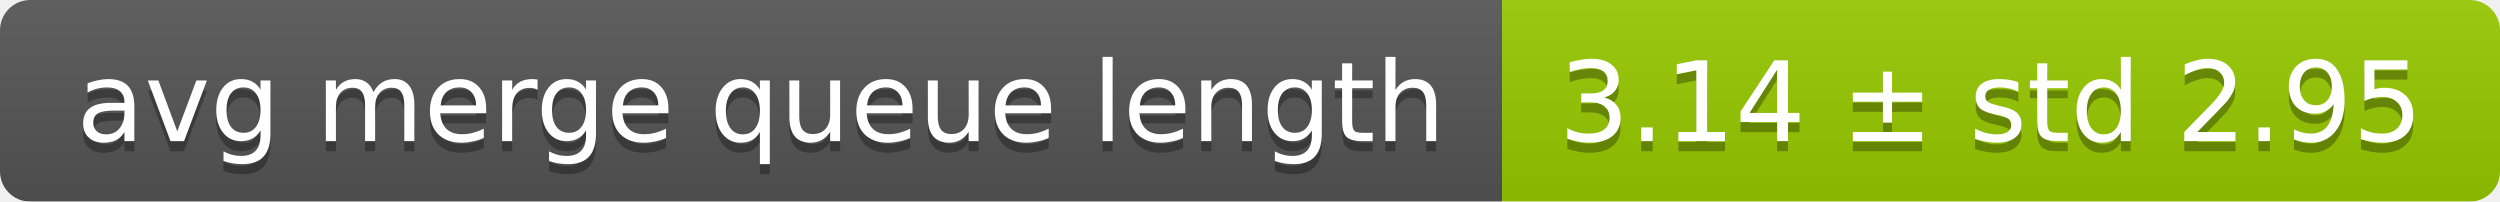
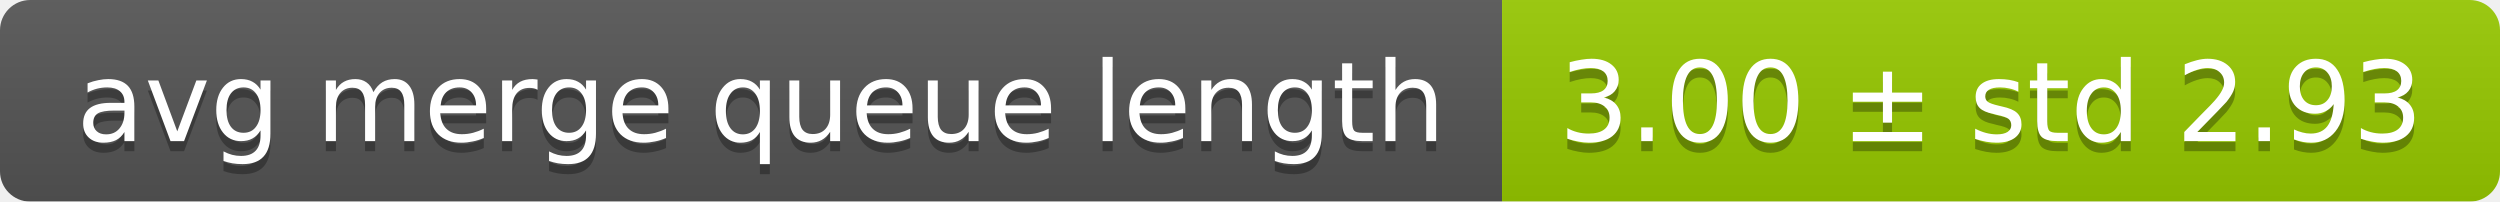
<svg xmlns="http://www.w3.org/2000/svg" width="248" height="20">
  <linearGradient id="smooth" x2="0" y2="100%">
    <stop offset="0" stop-color="#bbb" stop-opacity=".1" />
    <stop offset="1" stop-opacity=".1" />
  </linearGradient>
  <mask id="round">
    <rect width="248" height="20" rx="3" fill="#fff" />
  </mask>
  <g mask="url(#round)">
    <rect width="149" height="20" fill="#555" />
    <rect x="149" width="99" height="20" fill="#97ca00" />
    <rect width="248" height="20" fill="url(#smooth)" />
  </g>
  <g fill="#fff" text-anchor="middle" font-family="DejaVu Sans,Verdana,Geneva,sans-serif" font-size="11">
    <text x="75.5" y="15" fill="#010101" fill-opacity=".3">avg merge queue length</text>
    <text x="75.5" y="14">avg merge queue length</text>
-     <text x="197.5" y="15" fill="#010101" fill-opacity=".3">3.14 ± std 2.95</text>
-     <text x="197.5" y="14">3.14 ± std 2.95</text>
+     <text x="197.5" y="15" fill="#010101" fill-opacity=".3">3.00 ± std 2.93</text>
+     <text x="197.5" y="14">3.00 ± std 2.93</text>
  </g>
</svg>
